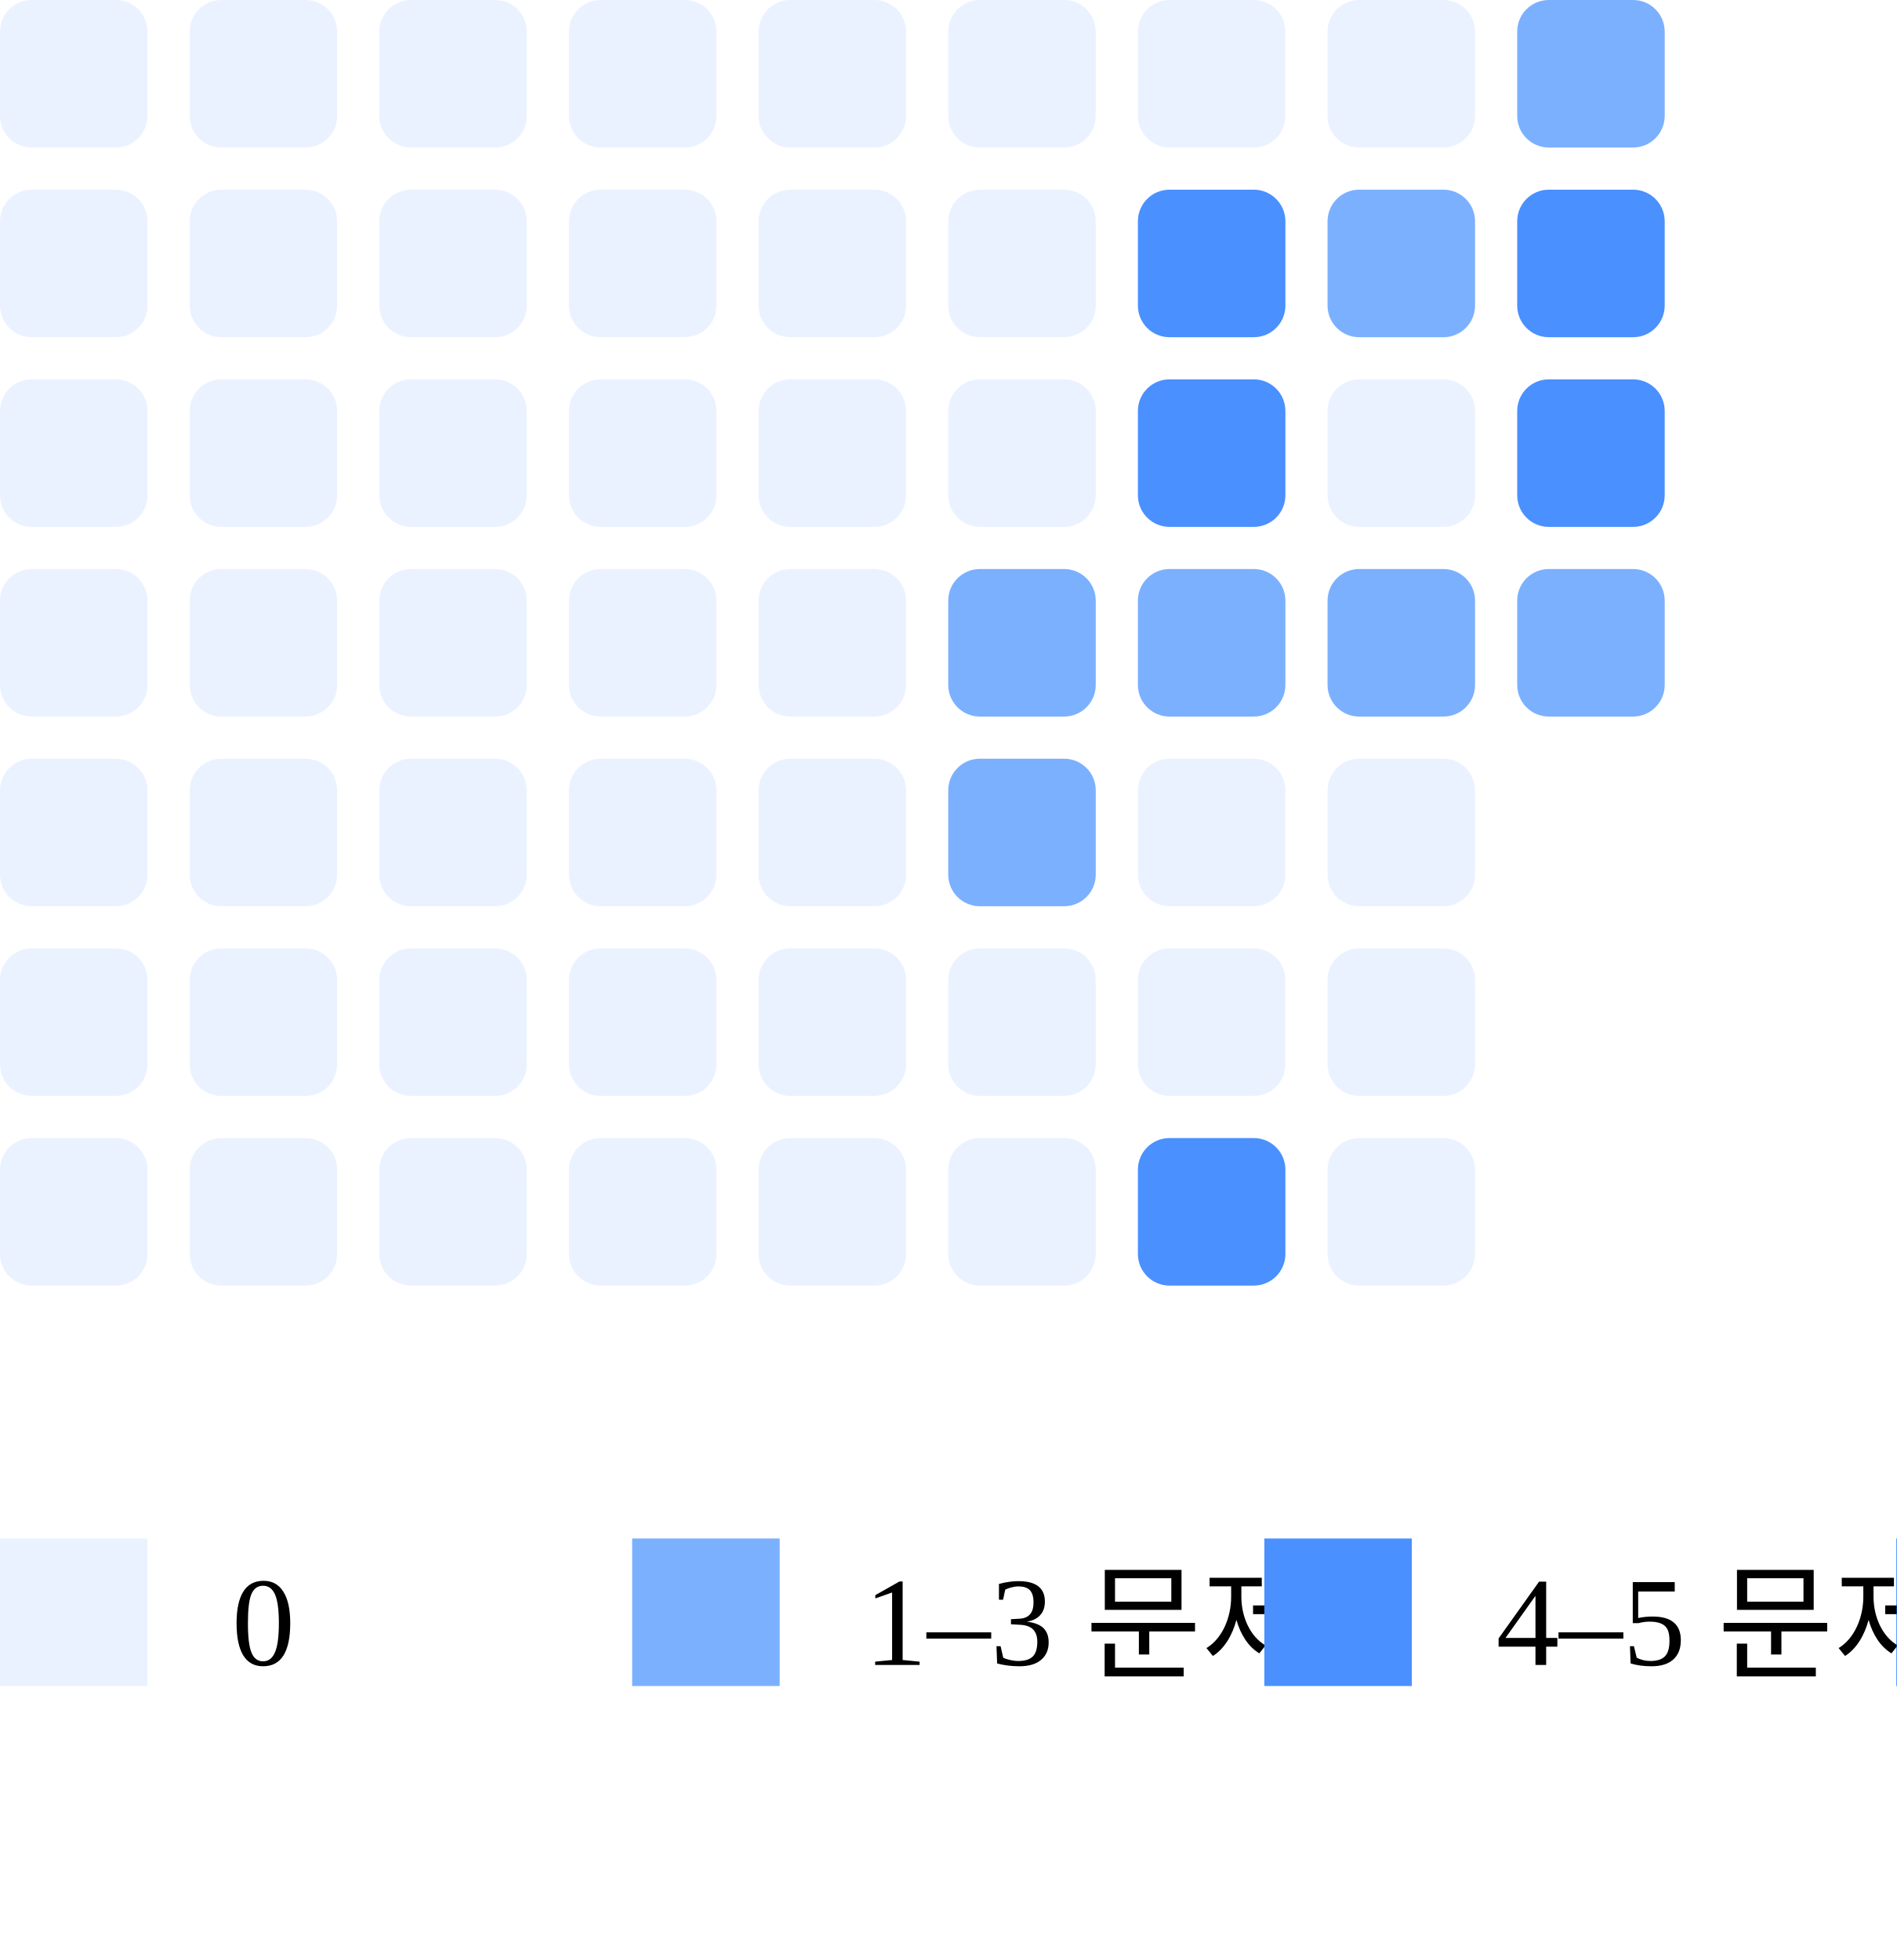
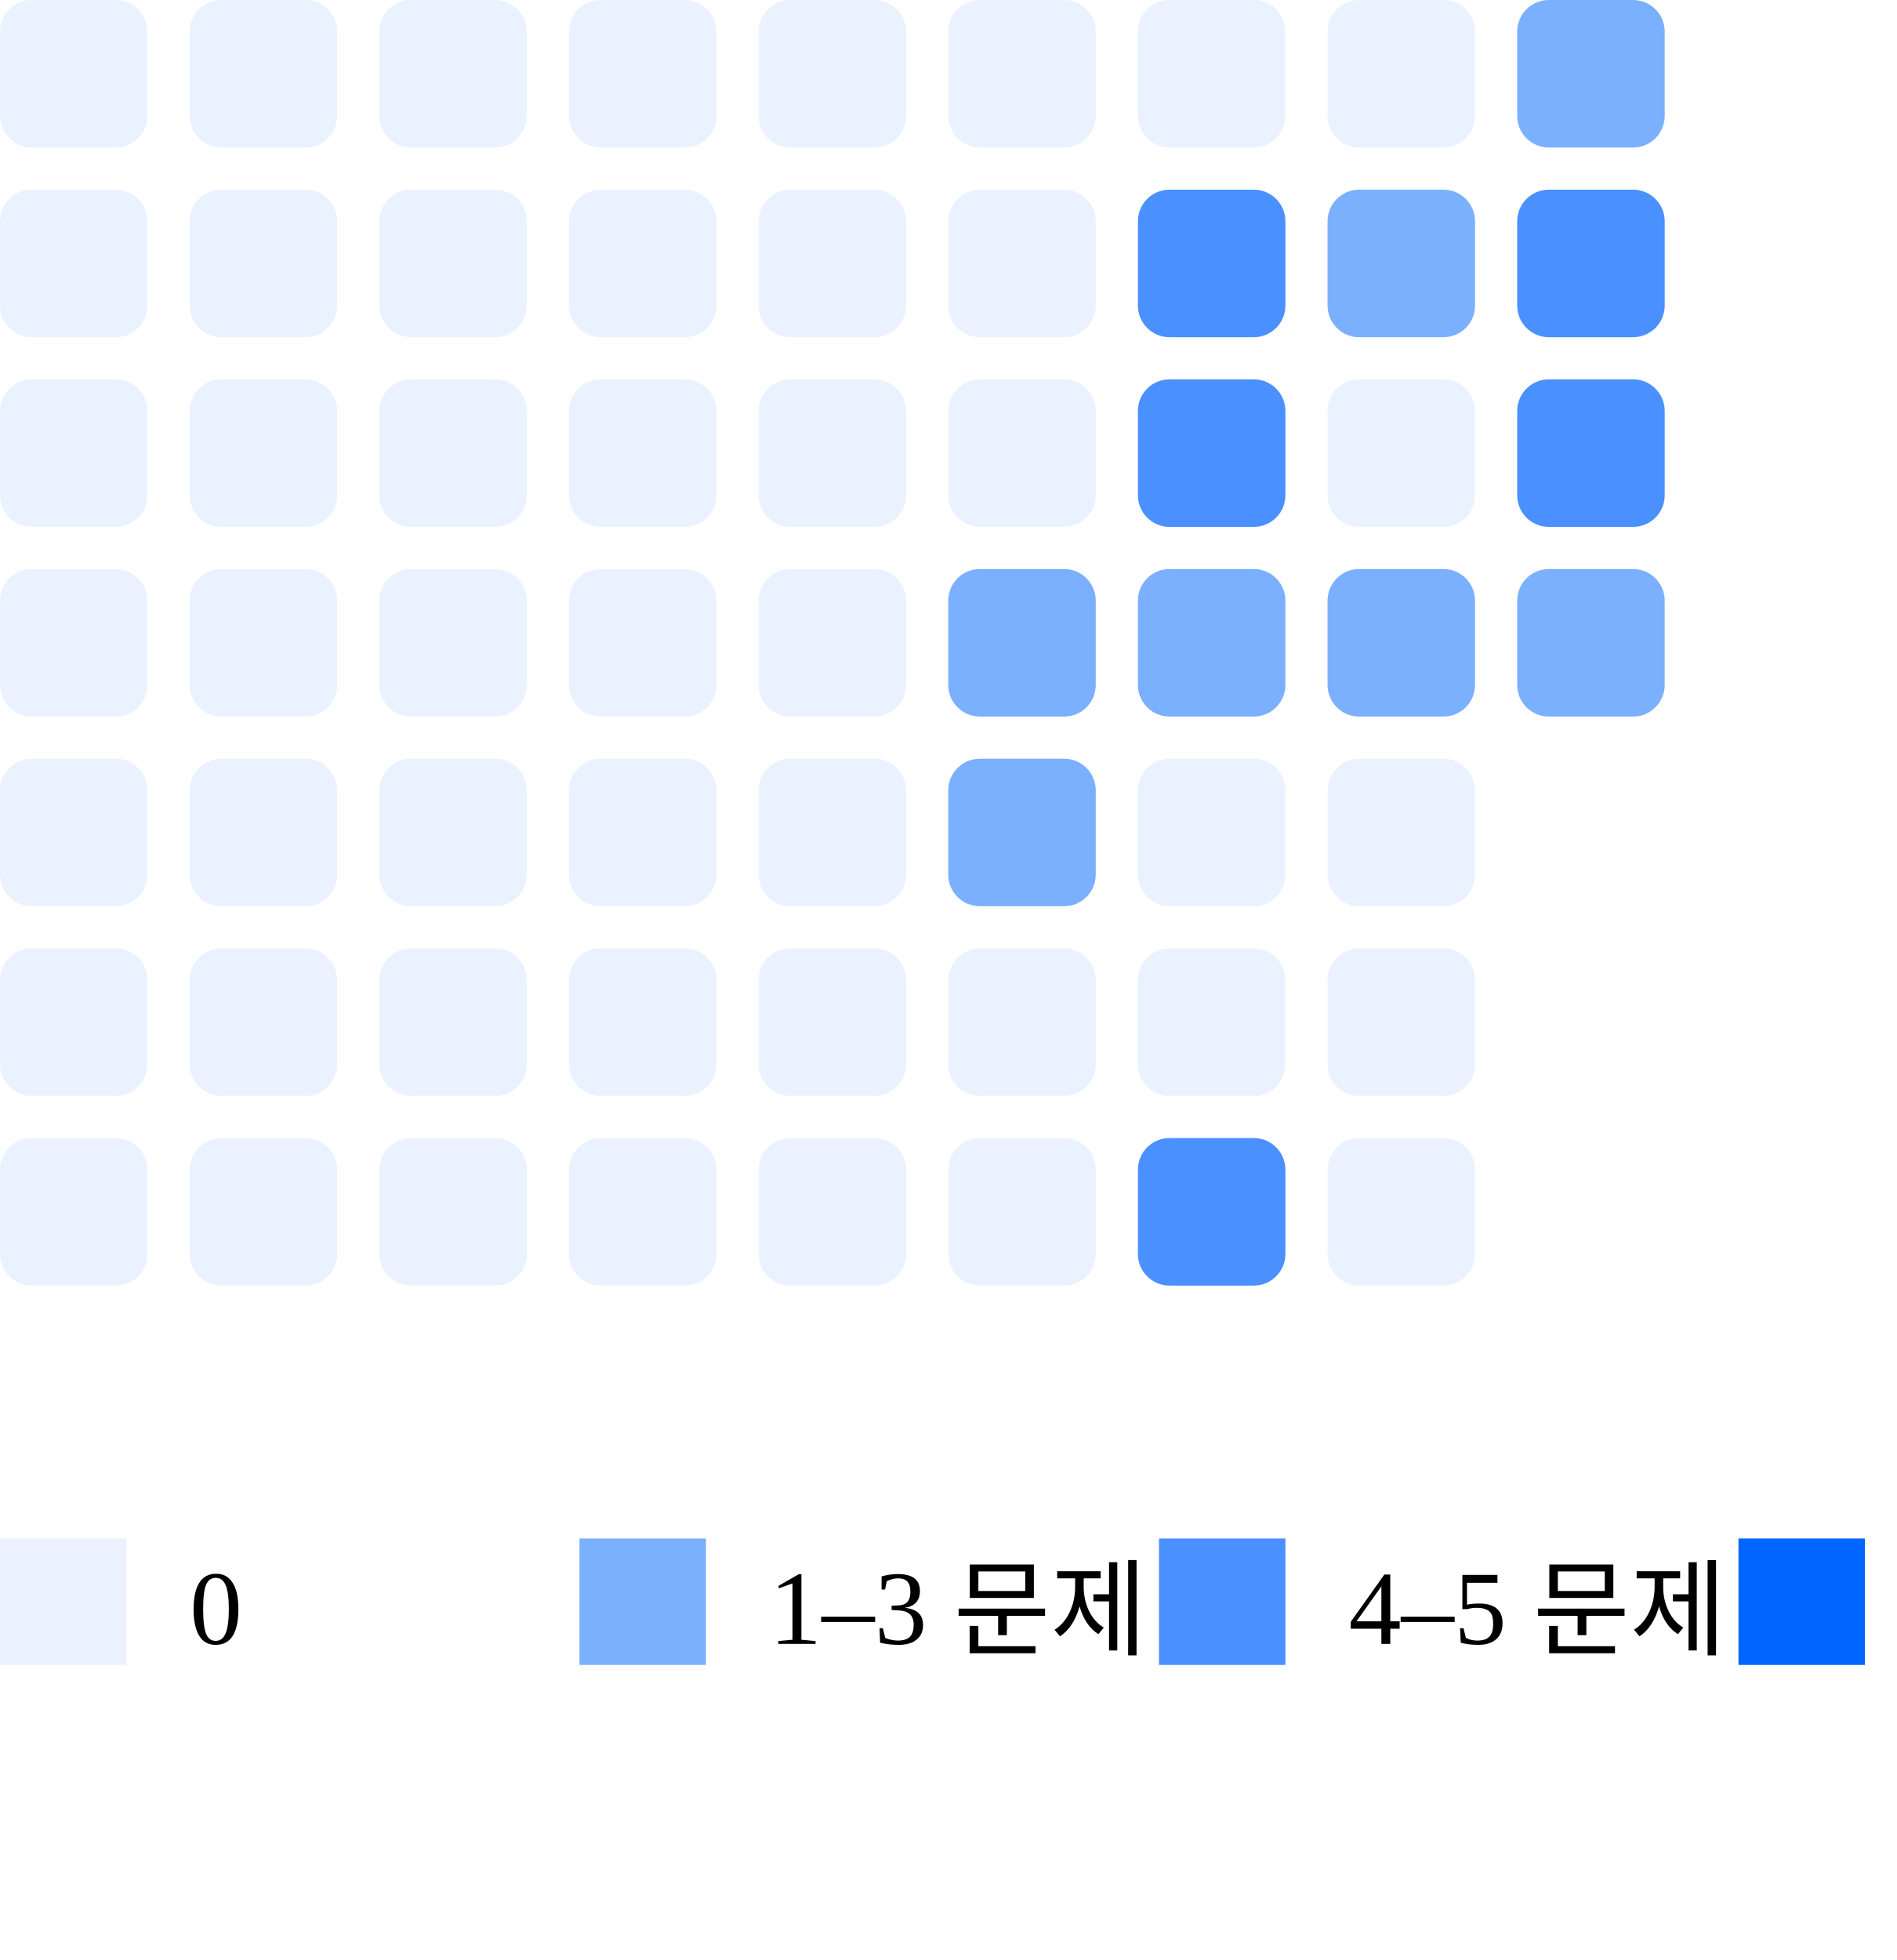
<svg xmlns="http://www.w3.org/2000/svg" width="180" height="186">
  <rect x="0" y="0" width="14" height="14" rx="3" fill="#ebf2ff" />
  <rect x="0" y="18" width="14" height="14" rx="3" fill="#ebf2ff" />
  <rect x="0" y="36" width="14" height="14" rx="3" fill="#ebf2ff" />
  <rect x="0" y="54" width="14" height="14" rx="3" fill="#ebf2ff" />
  <rect x="0" y="72" width="14" height="14" rx="3" fill="#ebf2ff" />
  <rect x="0" y="90" width="14" height="14" rx="3" fill="#ebf2ff" />
  <rect x="0" y="108" width="14" height="14" rx="3" fill="#ebf2ff" />
  <rect x="18" y="0" width="14" height="14" rx="3" fill="#ebf2ff" />
  <rect x="18" y="18" width="14" height="14" rx="3" fill="#ebf2ff" />
  <rect x="18" y="36" width="14" height="14" rx="3" fill="#ebf2ff" />
  <rect x="18" y="54" width="14" height="14" rx="3" fill="#ebf2ff" />
  <rect x="18" y="72" width="14" height="14" rx="3" fill="#ebf2ff" />
  <rect x="18" y="90" width="14" height="14" rx="3" fill="#ebf2ff" />
  <rect x="18" y="108" width="14" height="14" rx="3" fill="#ebf2ff" />
  <rect x="36" y="0" width="14" height="14" rx="3" fill="#ebf2ff" />
  <rect x="36" y="18" width="14" height="14" rx="3" fill="#ebf2ff" />
  <rect x="36" y="36" width="14" height="14" rx="3" fill="#ebf2ff" />
  <rect x="36" y="54" width="14" height="14" rx="3" fill="#ebf2ff" />
  <rect x="36" y="72" width="14" height="14" rx="3" fill="#ebf2ff" />
  <rect x="36" y="90" width="14" height="14" rx="3" fill="#ebf2ff" />
  <rect x="36" y="108" width="14" height="14" rx="3" fill="#ebf2ff" />
  <rect x="54" y="0" width="14" height="14" rx="3" fill="#ebf2ff" />
  <rect x="54" y="18" width="14" height="14" rx="3" fill="#ebf2ff" />
  <rect x="54" y="36" width="14" height="14" rx="3" fill="#ebf2ff" />
  <rect x="54" y="54" width="14" height="14" rx="3" fill="#ebf2ff" />
  <rect x="54" y="72" width="14" height="14" rx="3" fill="#ebf2ff" />
  <rect x="54" y="90" width="14" height="14" rx="3" fill="#ebf2ff" />
  <rect x="54" y="108" width="14" height="14" rx="3" fill="#ebf2ff" />
  <rect x="72" y="0" width="14" height="14" rx="3" fill="#ebf2ff" />
  <rect x="72" y="18" width="14" height="14" rx="3" fill="#ebf2ff" />
  <rect x="72" y="36" width="14" height="14" rx="3" fill="#ebf2ff" />
  <rect x="72" y="54" width="14" height="14" rx="3" fill="#ebf2ff" />
  <rect x="72" y="72" width="14" height="14" rx="3" fill="#ebf2ff" />
  <rect x="72" y="90" width="14" height="14" rx="3" fill="#ebf2ff" />
  <rect x="72" y="108" width="14" height="14" rx="3" fill="#ebf2ff" />
  <rect x="90" y="0" width="14" height="14" rx="3" fill="#ebf2ff" />
  <rect x="90" y="18" width="14" height="14" rx="3" fill="#ebf2ff" />
  <rect x="90" y="36" width="14" height="14" rx="3" fill="#ebf2ff" />
  <rect x="90" y="54" width="14" height="14" rx="3" fill="#7bb0ff" />
  <rect x="90" y="72" width="14" height="14" rx="3" fill="#7bb0ff" />
  <rect x="90" y="90" width="14" height="14" rx="3" fill="#ebf2ff" />
  <rect x="90" y="108" width="14" height="14" rx="3" fill="#ebf2ff" />
  <rect x="108" y="0" width="14" height="14" rx="3" fill="#ebf2ff" />
  <rect x="108" y="18" width="14" height="14" rx="3" fill="#4a90ff" />
  <rect x="108" y="36" width="14" height="14" rx="3" fill="#4a90ff" />
  <rect x="108" y="54" width="14" height="14" rx="3" fill="#7bb0ff" />
  <rect x="108" y="72" width="14" height="14" rx="3" fill="#ebf2ff" />
  <rect x="108" y="90" width="14" height="14" rx="3" fill="#ebf2ff" />
  <rect x="108" y="108" width="14" height="14" rx="3" fill="#4a90ff" />
  <rect x="126" y="0" width="14" height="14" rx="3" fill="#ebf2ff" />
  <rect x="126" y="18" width="14" height="14" rx="3" fill="#7bb0ff" />
  <rect x="126" y="36" width="14" height="14" rx="3" fill="#ebf2ff" />
  <rect x="126" y="54" width="14" height="14" rx="3" fill="#7bb0ff" />
  <rect x="126" y="72" width="14" height="14" rx="3" fill="#ebf2ff" />
  <rect x="126" y="90" width="14" height="14" rx="3" fill="#ebf2ff" />
  <rect x="126" y="108" width="14" height="14" rx="3" fill="#ebf2ff" />
  <rect x="144" y="0" width="14" height="14" rx="3" fill="#7bb0ff" />
  <rect x="144" y="18" width="14" height="14" rx="3" fill="#4a90ff" />
  <rect x="144" y="36" width="14" height="14" rx="3" fill="#4a90ff" />
  <rect x="144" y="54" width="14" height="14" rx="3" fill="#7bb0ff" />
-   <rect x="0" y="146" width="14" height="14" fill="#ebf2ff" />
-   <text x="22" y="158" font-size="12">0</text>
-   <rect x="60" y="146" width="14" height="14" fill="#7bb0ff" />
-   <text x="82" y="158" font-size="12">1–3 문제</text>
-   <rect x="120" y="146" width="14" height="14" fill="#4a90ff" />
-   <text x="142" y="158" font-size="12">4–5 문제</text>
-   <rect x="180" y="146" width="14" height="14" fill="#0066ff" />
-   <text x="202" y="158" font-size="12">6+ 문제</text>
+   <rect x="0" y="146" width="12" height="12" fill="#ebf2ff" />
+   <text x="18" y="156" font-size="10">0</text>
+   <rect x="55" y="146" width="12" height="12" fill="#7bb0ff" />
+   <text x="73" y="156" font-size="10">1–3 문제</text>
+   <rect x="110" y="146" width="12" height="12" fill="#4a90ff" />
+   <text x="128" y="156" font-size="10">4–5 문제</text>
+   <rect x="165" y="146" width="12" height="12" fill="#0066ff" />
+   <text x="183" y="156" font-size="10">6+ 문제</text>
</svg>
